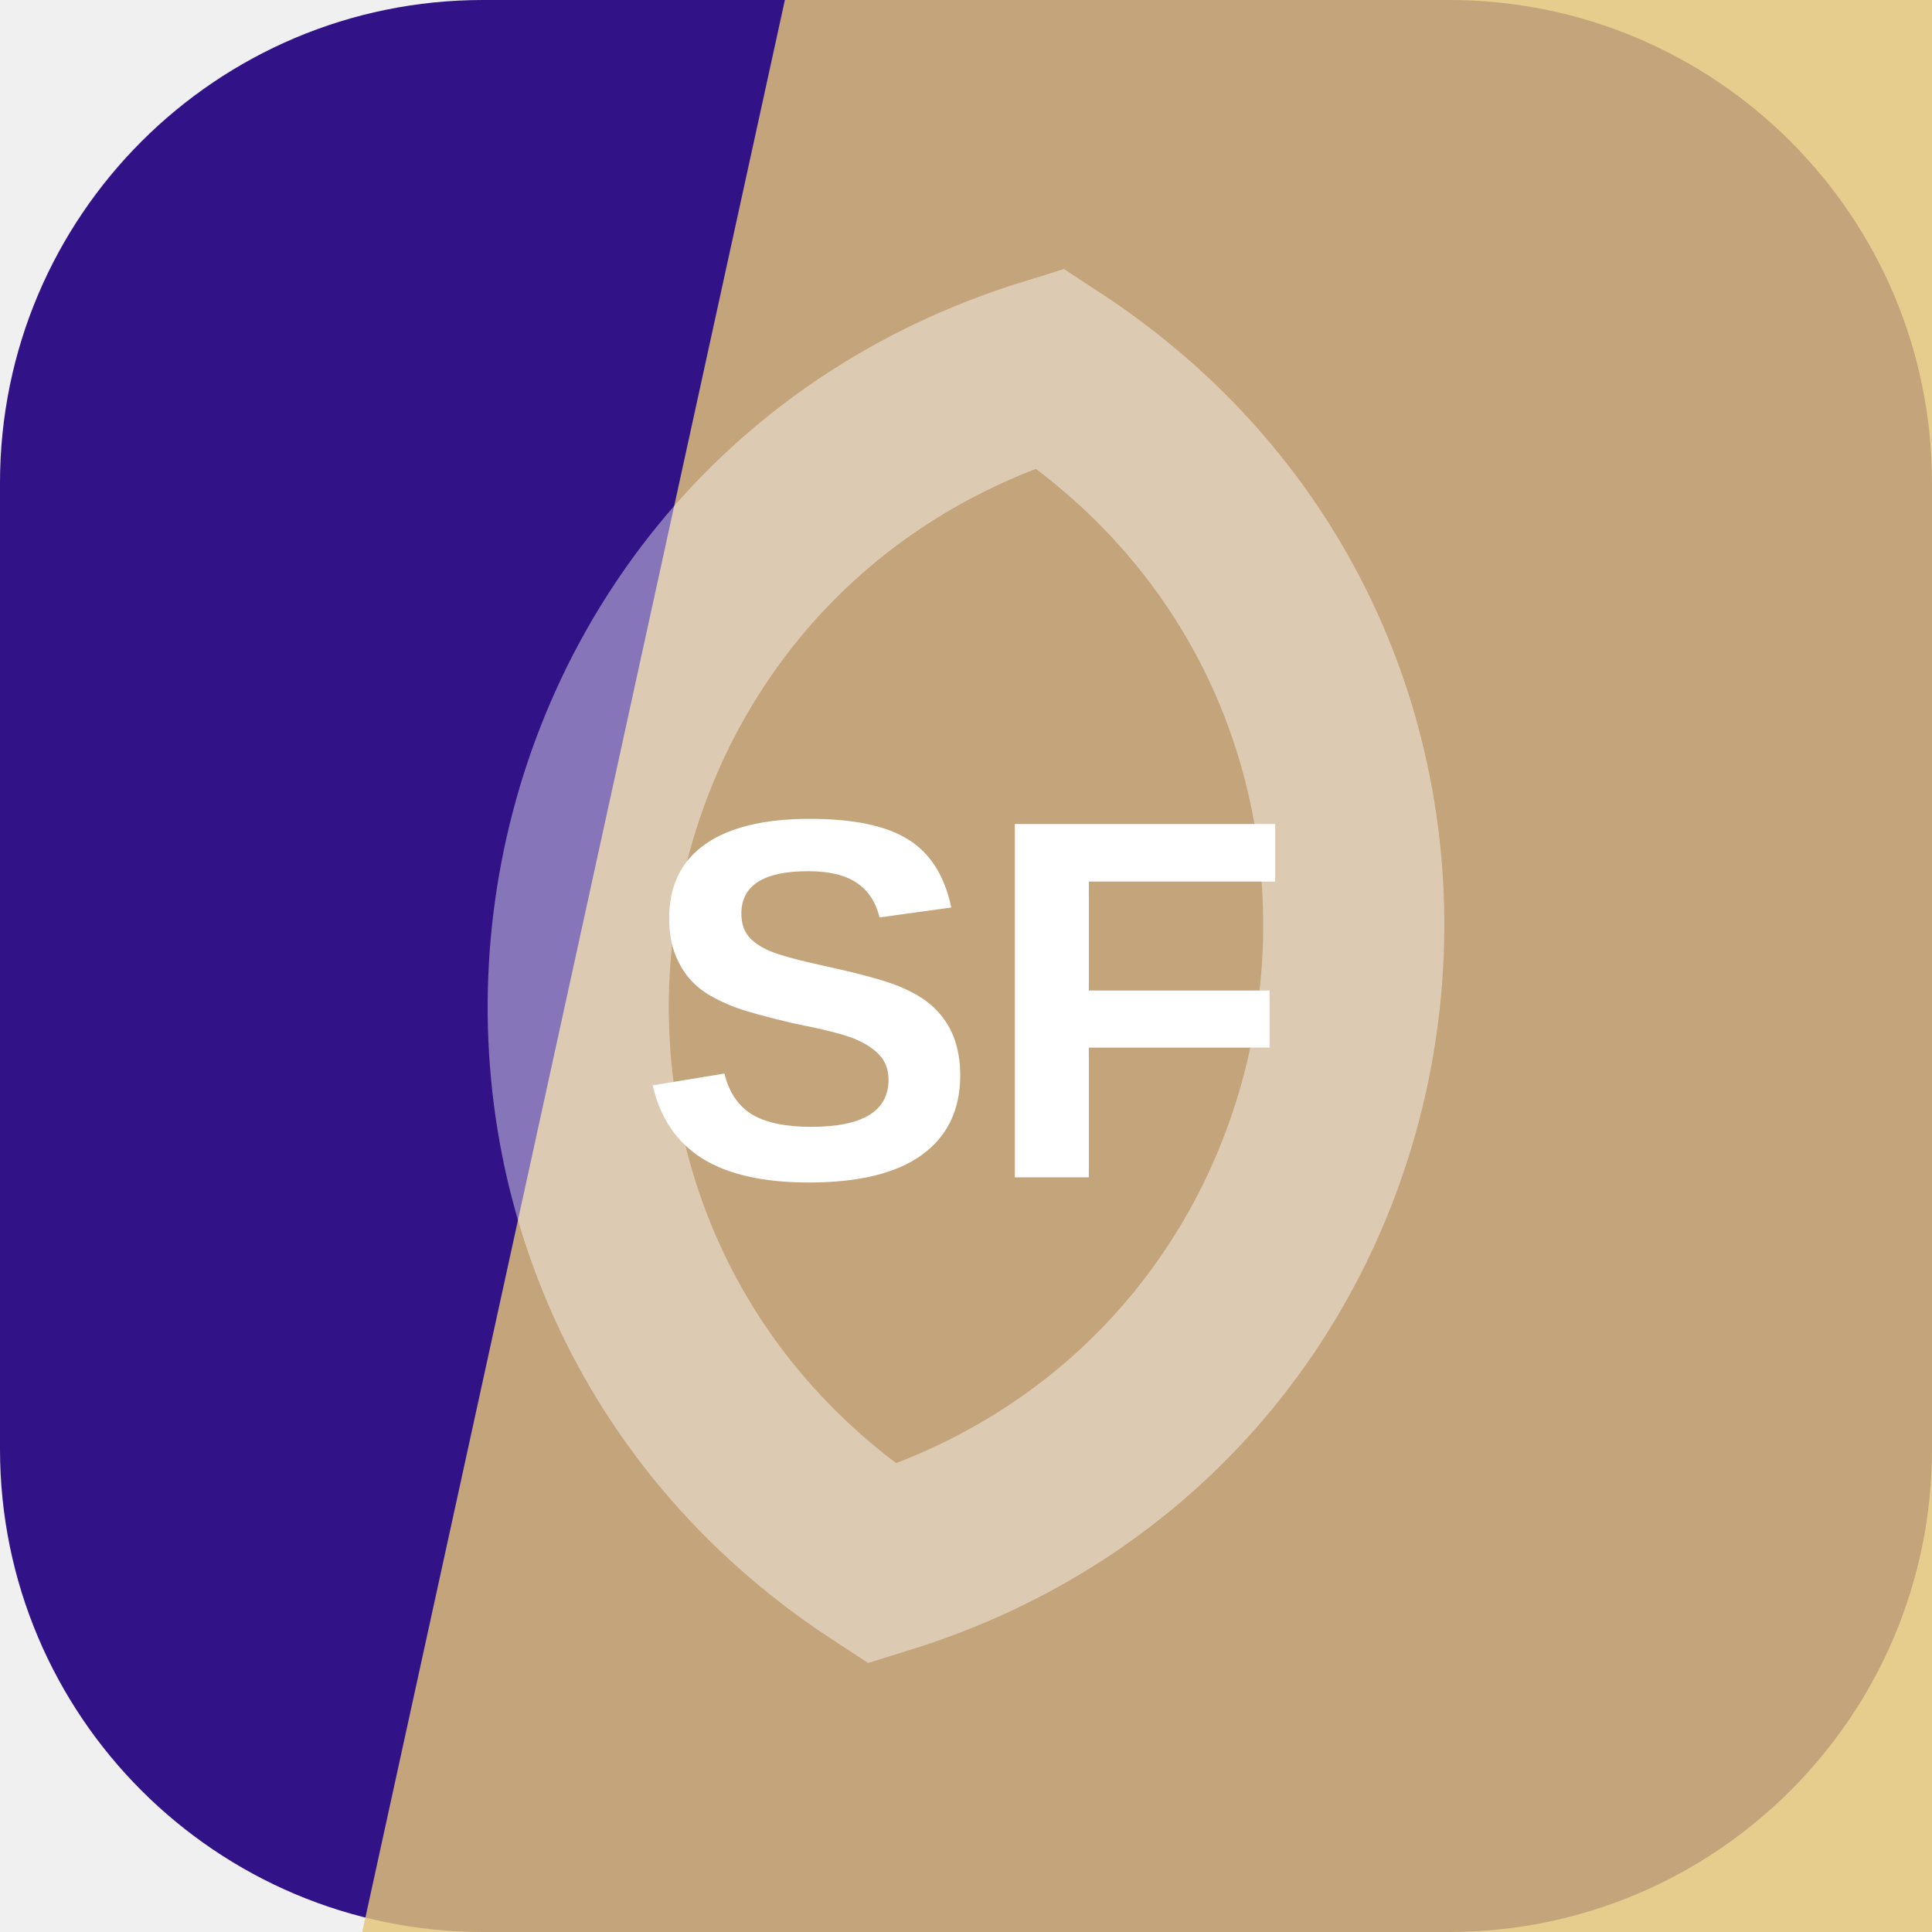
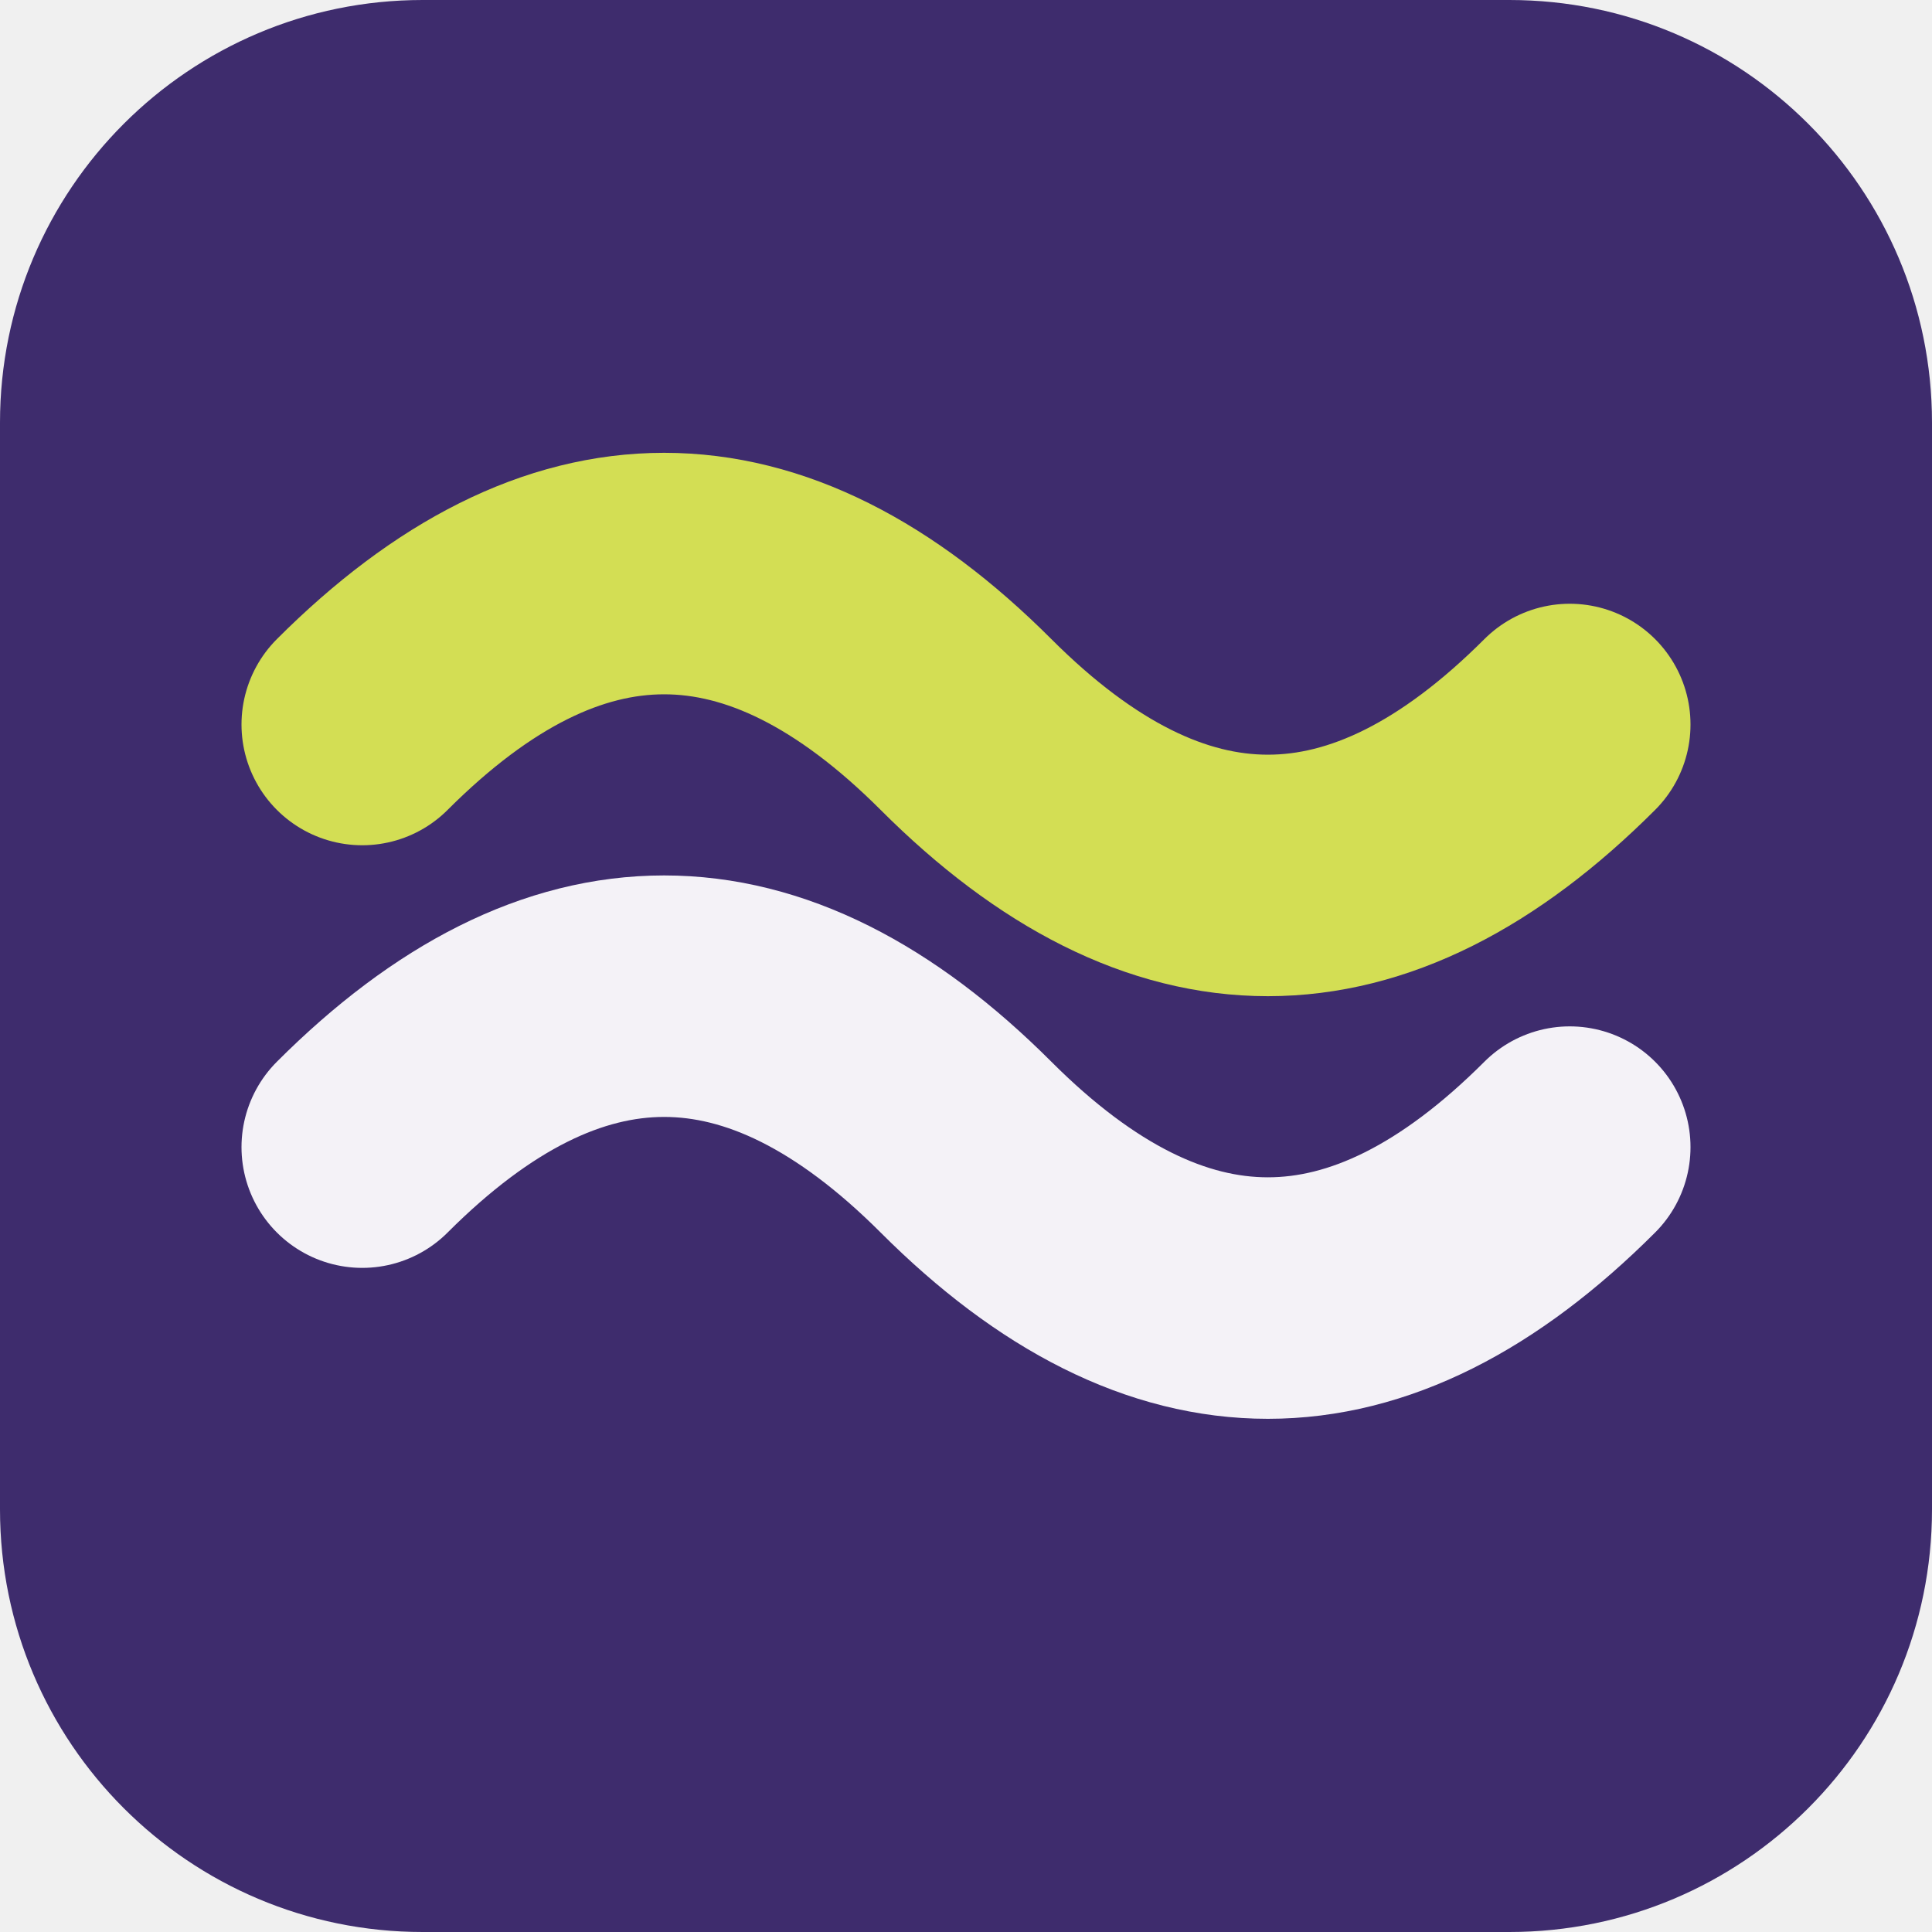
<svg xmlns="http://www.w3.org/2000/svg" width="64" height="64" viewBox="0 0 64 64" role="img">
-   <rect width="64" height="64" rx="16" fill="hsl(256 77% 30%)" />
-   <path d="M26 0h38v64H12Z" fill="hsl(43 67% 68%)" opacity="0.82" />
-   <g transform="rotate(98 32 32)" opacity="0.42">
-     <path d="M12 32c8-17 32-17 40 0-8 17-32 17-40 0Z" fill="none" stroke="#ffffff" stroke-width="6" />
+   <rect width="64" height="64" rx="14" fill="hsl(256 42% 30%)" />
+   <g transform="rotate(180 32 32)">
+     <path d="M12 26q10-10 20 0t20 0" fill="none" stroke="hsl(256 24% 96%)" stroke-width="8" stroke-linecap="round" />
+     <path d="M12 40q10-10 20 0t20 0" fill="none" stroke="hsl(65 68% 60%)" stroke-width="8" stroke-linecap="round" />
  </g>
-   <text x="32" y="39" text-anchor="middle" fill="#ffffff" font-family="Arial,Helvetica,sans-serif" font-size="17" font-weight="700" letter-spacing="0">SF</text>
</svg>
